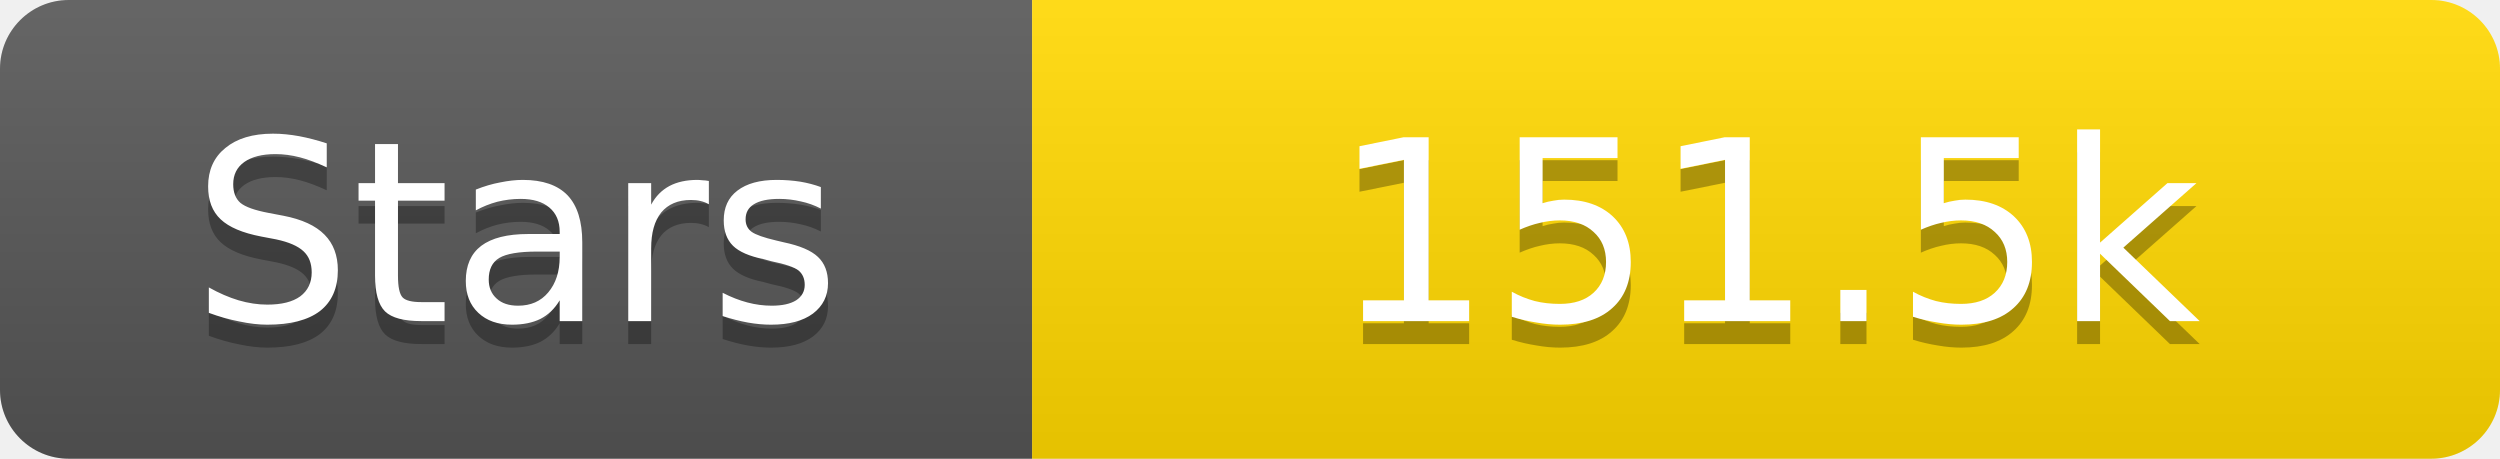
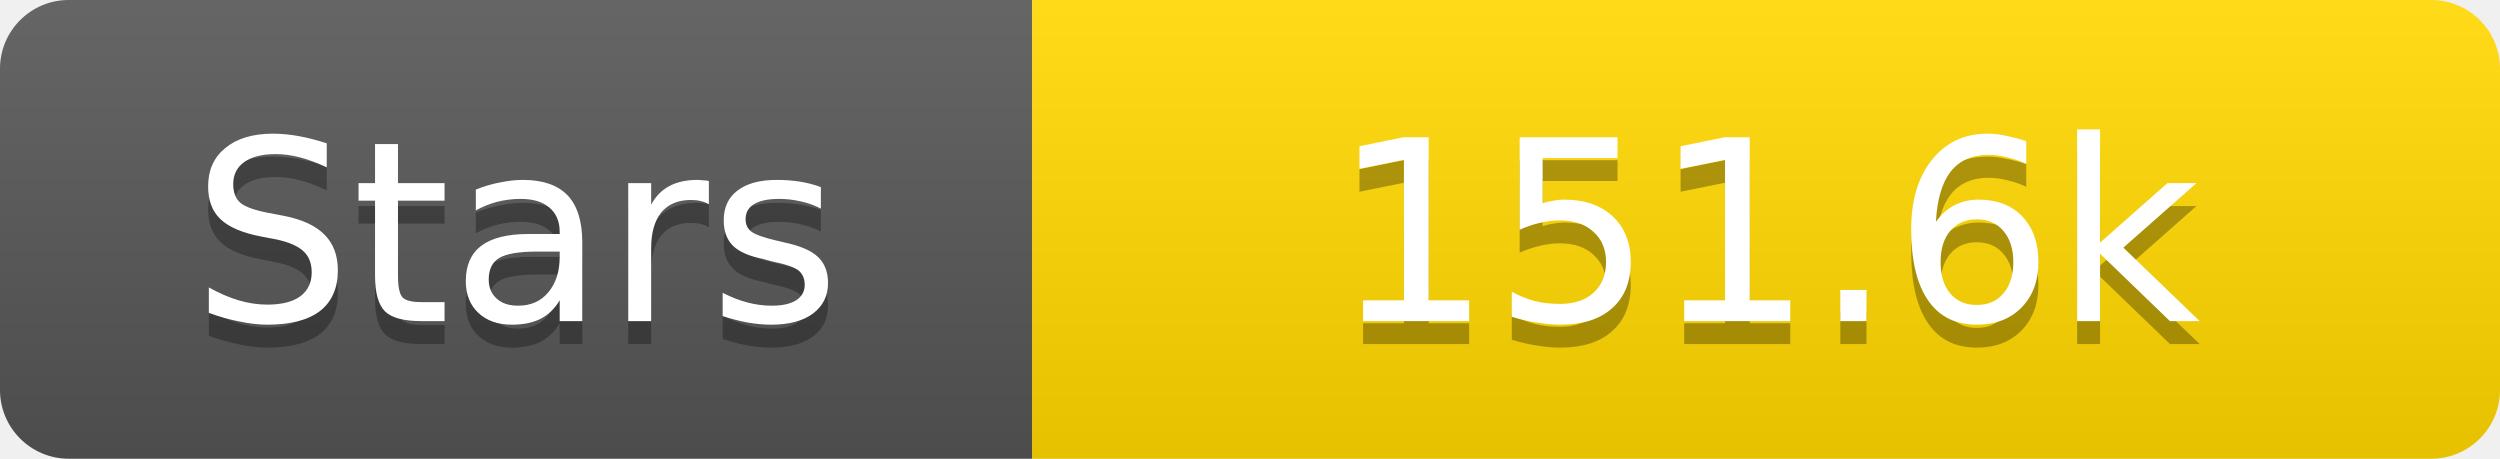
<svg xmlns="http://www.w3.org/2000/svg" width="109" height="20">
  <linearGradient id="s" x2="0" y2="100%">
    <stop offset="0" stop-color="#fff" stop-opacity=".1" />
    <stop offset="1" stop-opacity=".1" />
  </linearGradient>
  <clipPath id="r">
    <rect width="109" height="20" rx="3" fill="#fff" />
  </clipPath>
  <g clip-path="url(#r)">
    <rect width="45" height="20" fill="#555" />
    <rect x="45" width="64" height="20" fill="#ffd700" />
    <rect width="109" height="20" fill="url(#s)" />
  </g>
  <g fill="#fff" text-anchor="middle" font-family="Verdana,Geneva,DejaVu Sans,sans-serif" text-rendering="geometricPrecision" font-size="11">
    <text x="22.5" y="15" fill="#010101" fill-opacity=".3">Stars</text>
    <text x="22.5" y="14">Stars</text>
-     <text x="77.0" y="15" fill="#010101" fill-opacity=".3">151.5k</text>
-     <text x="77.0" y="14">151.5k</text>
+     <text x="77.0" y="15" fill="#010101" fill-opacity=".3">151.6k</text>
+     <text x="77.0" y="14">151.6k</text>
  </g>
</svg>
